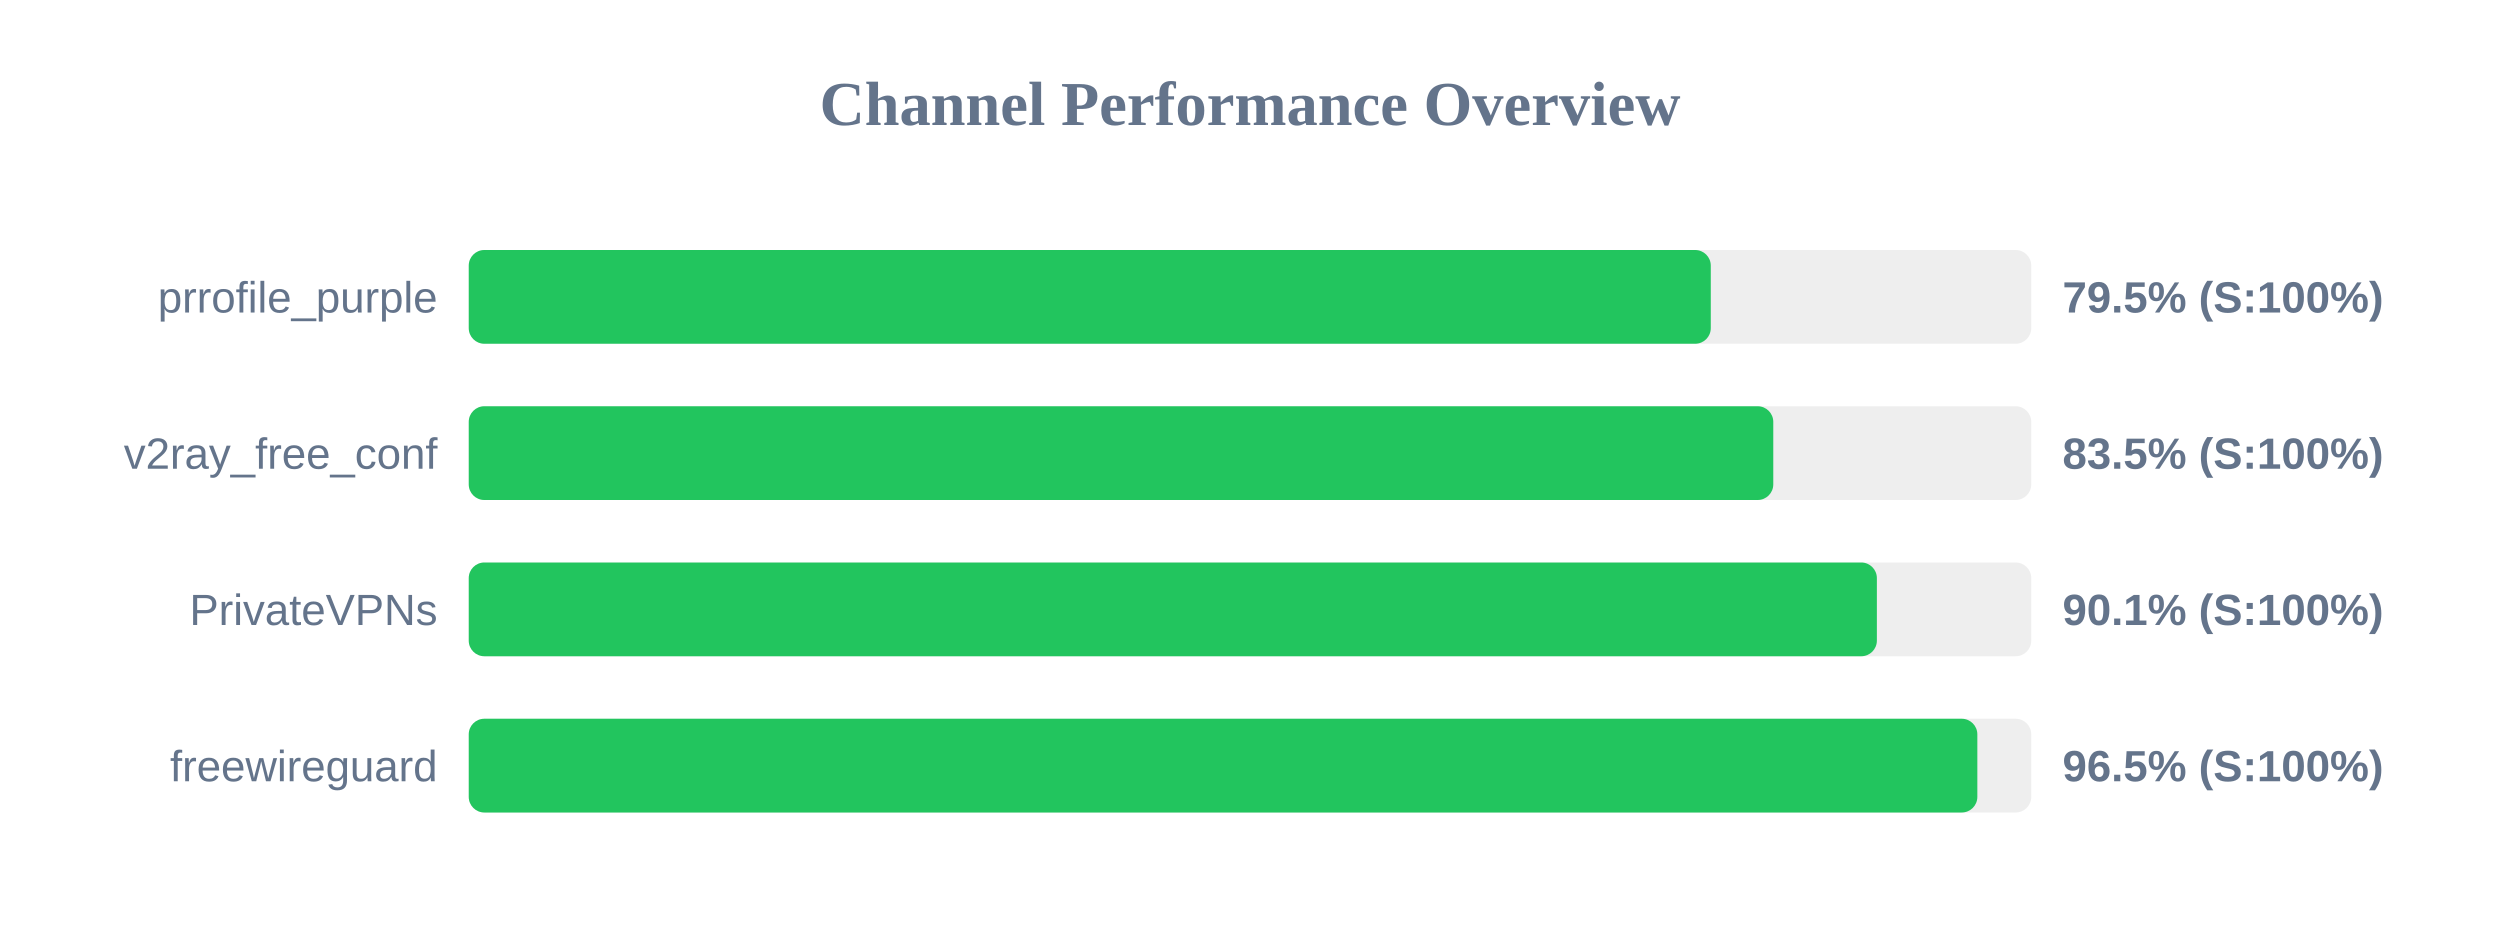
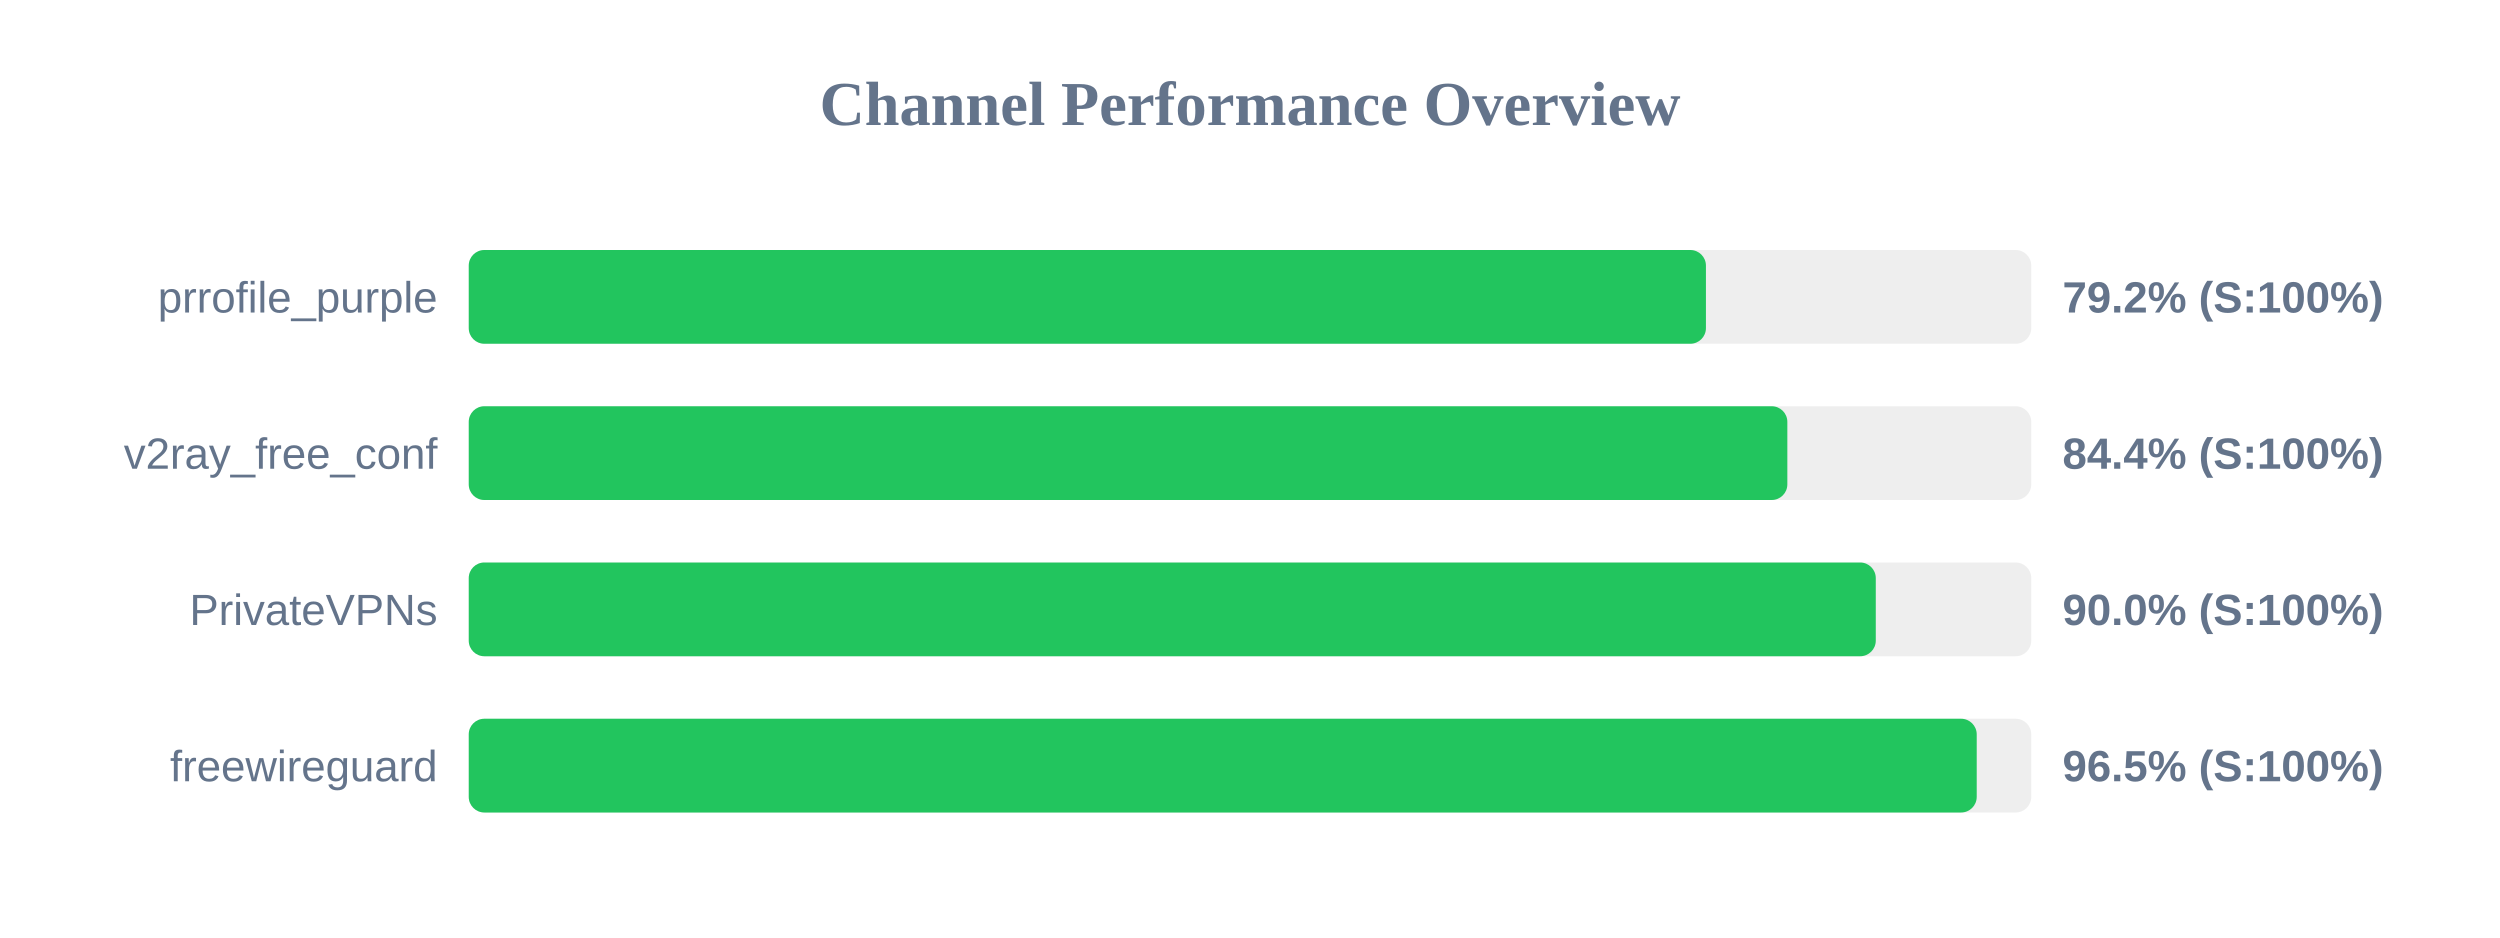
<svg xmlns="http://www.w3.org/2000/svg" width="800" height="300" version="1.1">
  <style>
        .row { font: 14px Arial; fill: #64748b; }
        .score { font: bold 14px Arial; fill: #64748b; }
    </style>
  <text x="400" y="40" text-anchor="middle" font-size="20px" font-weight="bold" fill="#64748b">Channel Performance Overview</text>
  <rect x="150" y="80" width="500" height="30" fill="#eee" rx="5" />
-   <rect x="150" y="80" width="397.45" height="30" fill="#22c55e" rx="5" />
+   <rect x="150" y="80" width="395.9" height="30" fill="#22c55e" rx="5" />
  <text x="140" y="100" text-anchor="end" class="row">prrofile_purple</text>
-   <text x="660" y="100" text-anchor="start" class="score">79.5% (S:100%)</text>
+   <text x="660" y="100" text-anchor="start" class="score">79.2% (S:100%)</text>
  <rect x="150" y="130" width="500" height="30" fill="#eee" rx="5" />
-   <rect x="150" y="130" width="417.45" height="30" fill="#22c55e" rx="5" />
+   <rect x="150" y="130" width="421.95" height="30" fill="#22c55e" rx="5" />
  <text x="140" y="150" text-anchor="end" class="row">v2ray_free_conf</text>
-   <text x="660" y="150" text-anchor="start" class="score">83.5% (S:100%)</text>
+   <text x="660" y="150" text-anchor="start" class="score">84.4% (S:100%)</text>
  <rect x="150" y="180" width="500" height="30" fill="#eee" rx="5" />
-   <rect x="150" y="180" width="450.6" height="30" fill="#22c55e" rx="5" />
+   <rect x="150" y="180" width="450.25" height="30" fill="#22c55e" rx="5" />
  <text x="140" y="200" text-anchor="end" class="row">PrivateVPNs</text>
-   <text x="660" y="200" text-anchor="start" class="score">90.1% (S:100%)</text>
+   <text x="660" y="200" text-anchor="start" class="score">90.0% (S:100%)</text>
  <rect x="150" y="230" width="500" height="30" fill="#eee" rx="5" />
-   <rect x="150" y="230" width="482.75" height="30" fill="#22c55e" rx="5" />
+   <rect x="150" y="230" width="482.55" height="30" fill="#22c55e" rx="5" />
  <text x="140" y="250" text-anchor="end" class="row">freewireguard</text>
  <text x="660" y="250" text-anchor="start" class="score">96.5% (S:100%)</text>
</svg>
